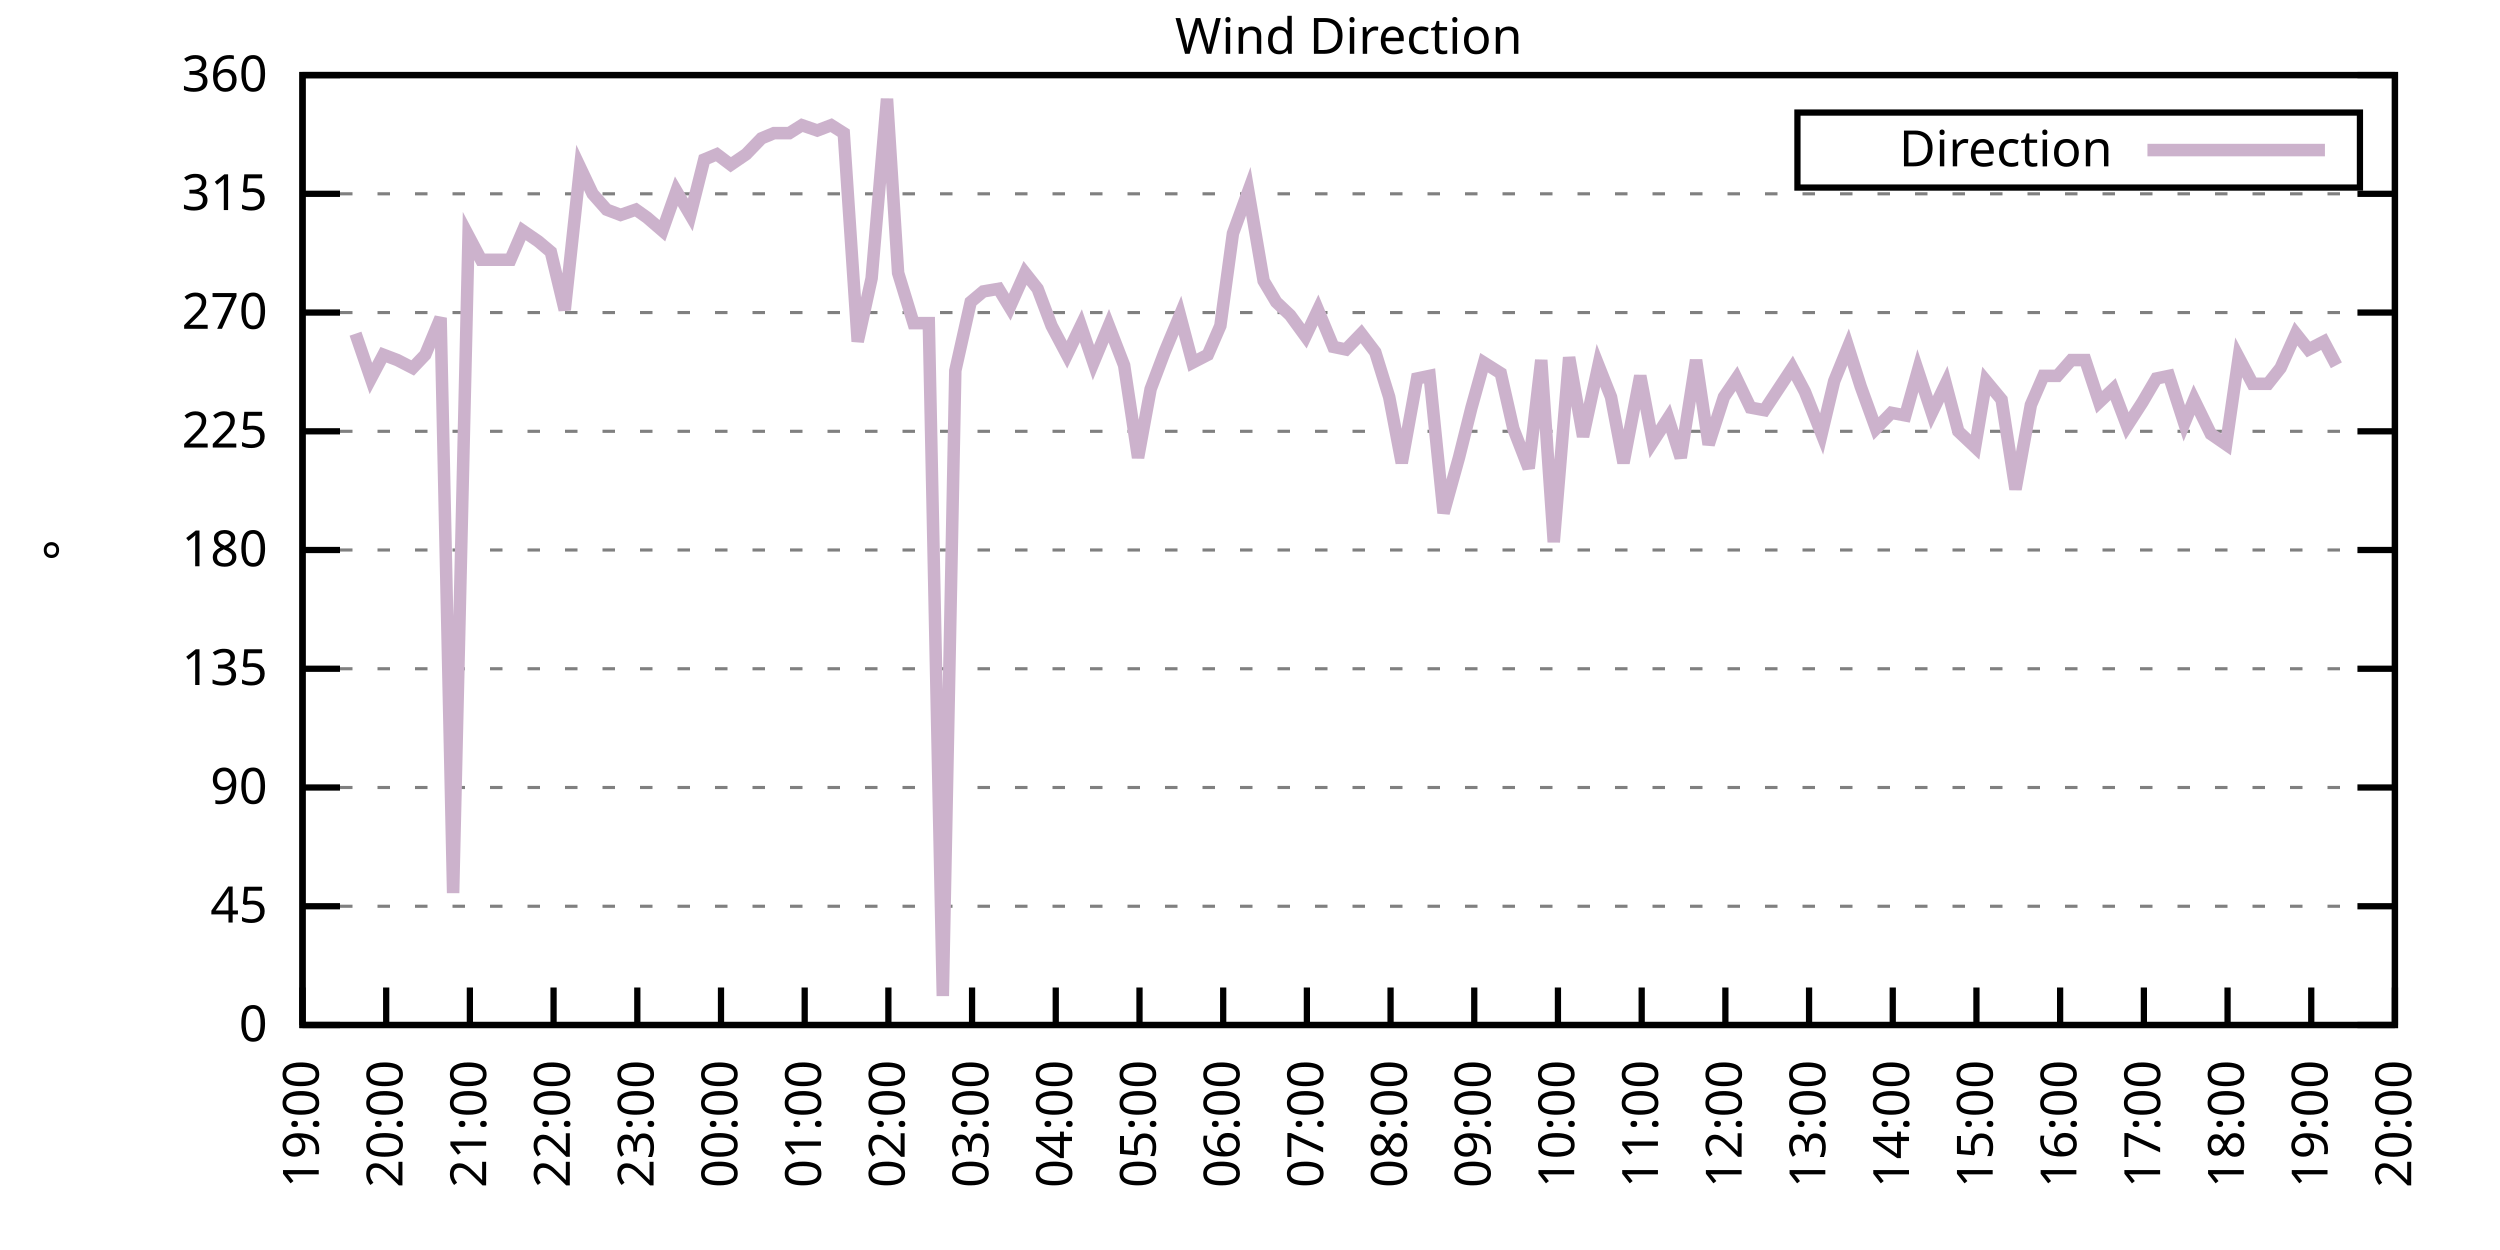
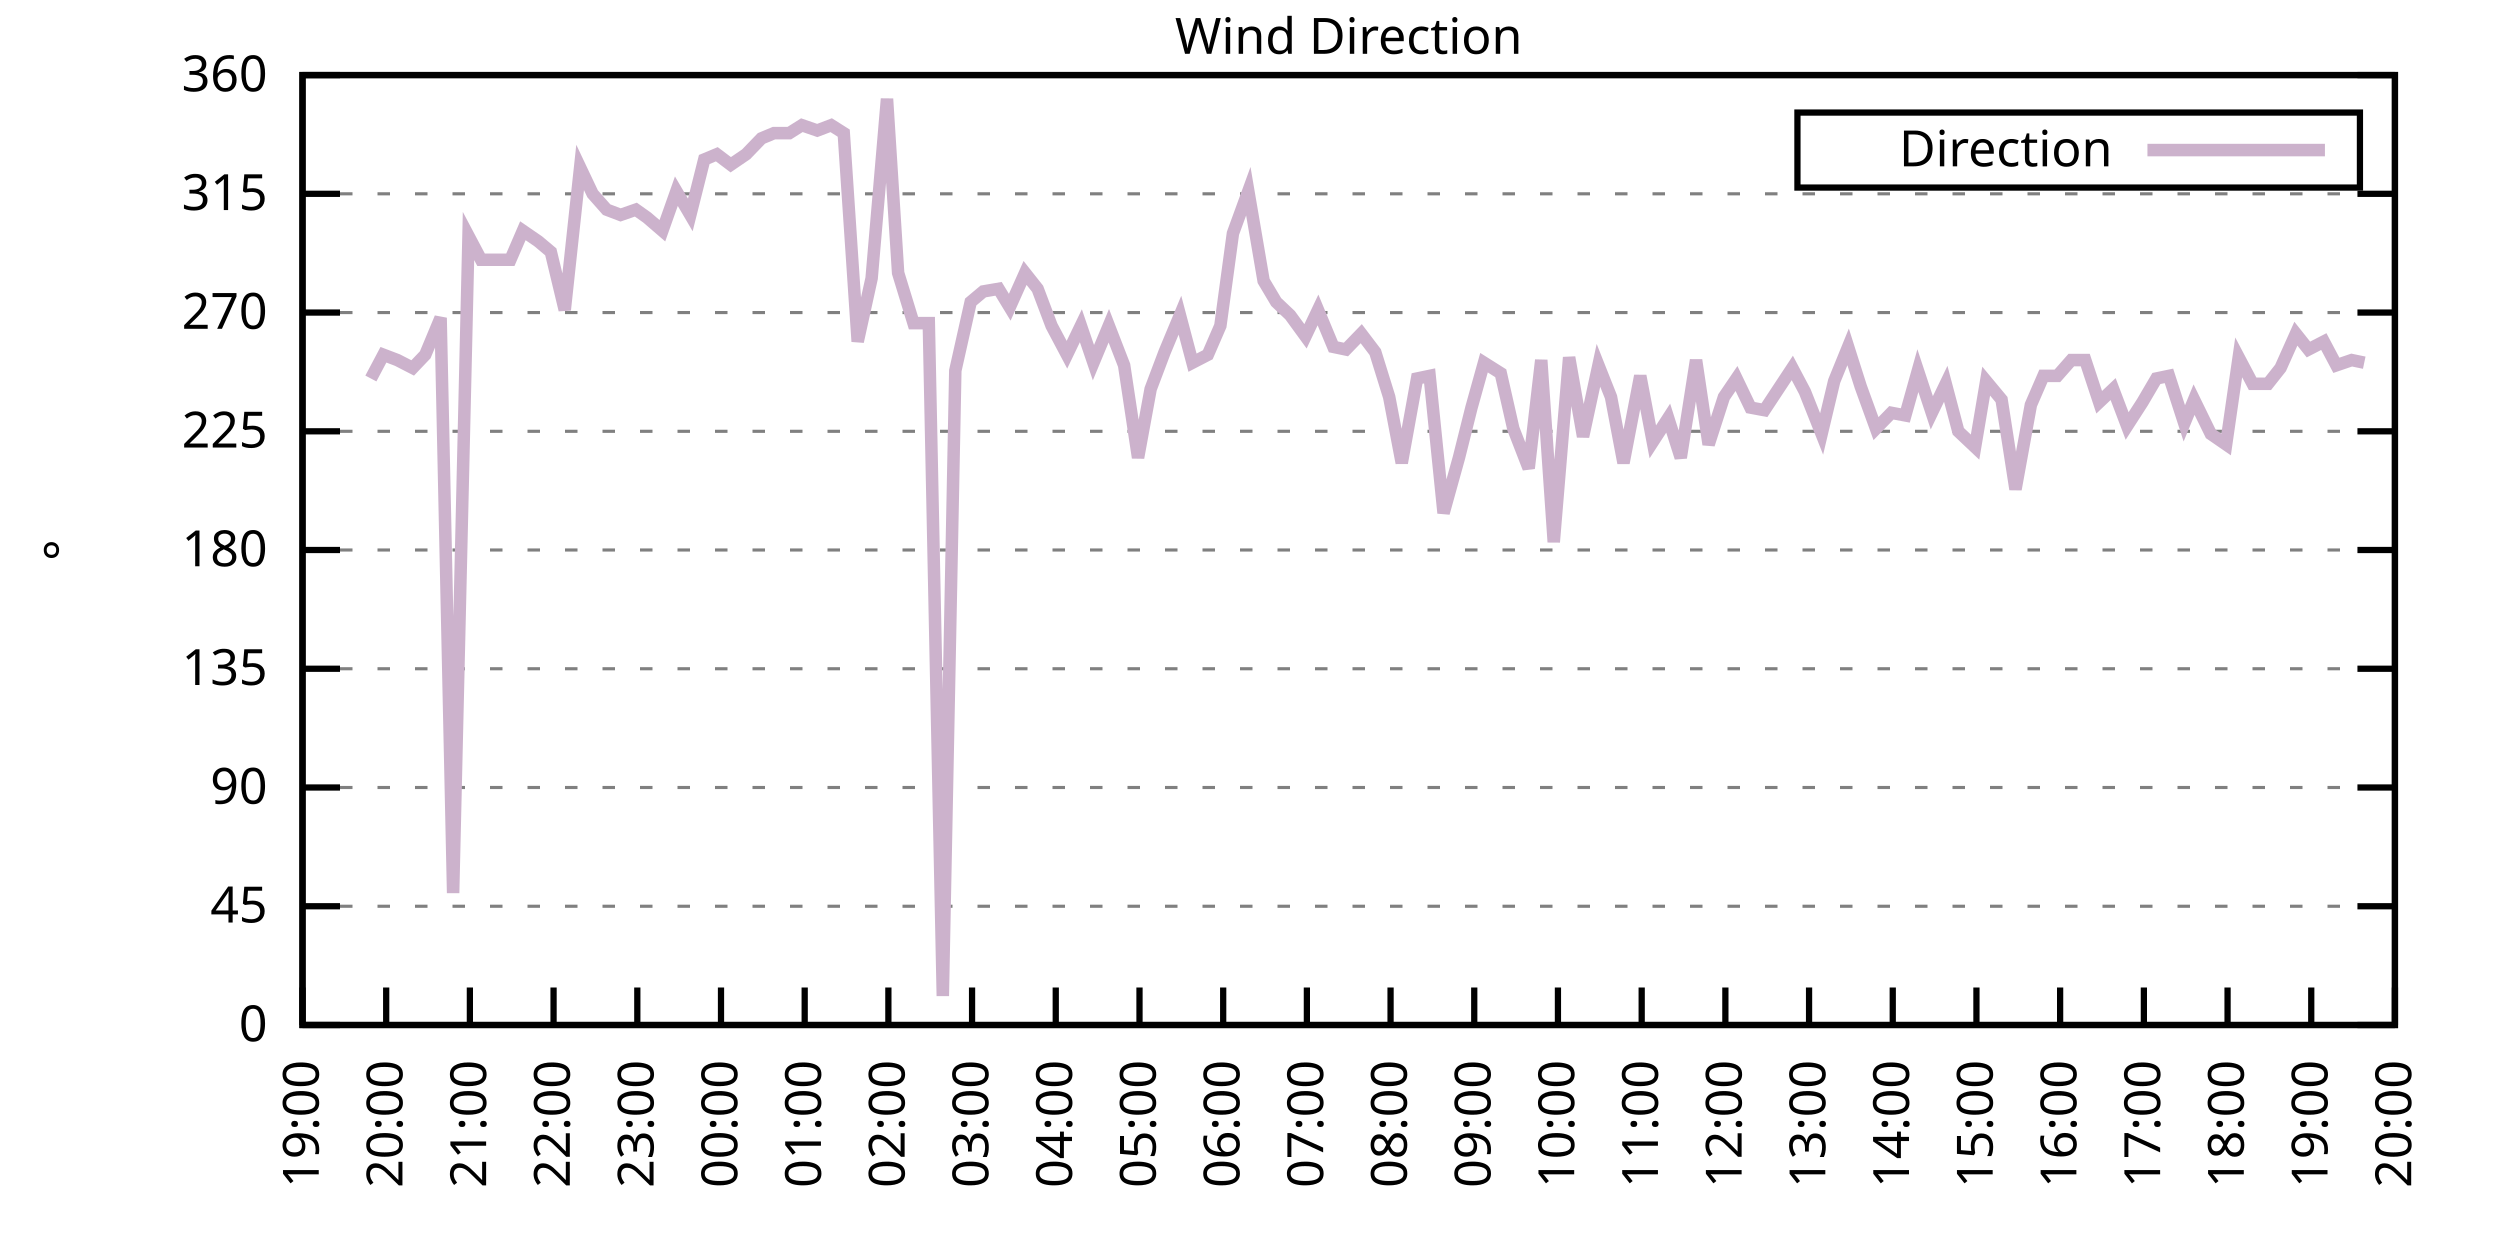
<svg xmlns="http://www.w3.org/2000/svg" xmlns:xlink="http://www.w3.org/1999/xlink" width="400" height="200" viewBox="0 0 400 200">
  <g id="gnuplot_canvas">
    <rect x="0" y="0" width="400" height="200" fill="none" />
    <defs>
      <circle id="gpDot" r="0.5" stroke-width="0.5" stroke="currentColor" />
      <path id="gpPt0" stroke-width="0.333" stroke="currentColor" d="M-1,0 h2 M0,-1 v2" />
      <path id="gpPt1" stroke-width="0.333" stroke="currentColor" d="M-1,-1 L1,1 M1,-1 L-1,1" />
      <path id="gpPt2" stroke-width="0.333" stroke="currentColor" d="M-1,0 L1,0 M0,-1 L0,1 M-1,-1 L1,1 M-1,1 L1,-1" />
      <rect id="gpPt3" stroke-width="0.333" stroke="currentColor" x="-1" y="-1" width="2" height="2" />
      <rect id="gpPt4" stroke-width="0.333" stroke="currentColor" fill="currentColor" x="-1" y="-1" width="2" height="2" />
      <circle id="gpPt5" stroke-width="0.333" stroke="currentColor" cx="0" cy="0" r="1" />
      <use xlink:href="#gpPt5" id="gpPt6" fill="currentColor" stroke="none" />
      <path id="gpPt7" stroke-width="0.333" stroke="currentColor" d="M0,-1.33 L-1.33,0.67 L1.33,0.67 z" />
      <use xlink:href="#gpPt7" id="gpPt8" fill="currentColor" stroke="none" />
      <use xlink:href="#gpPt7" id="gpPt9" stroke="currentColor" transform="rotate(180)" />
      <use xlink:href="#gpPt9" id="gpPt10" fill="currentColor" stroke="none" />
      <use xlink:href="#gpPt3" id="gpPt11" stroke="currentColor" transform="rotate(45)" />
      <use xlink:href="#gpPt11" id="gpPt12" fill="currentColor" stroke="none" />
      <path id="gpPt13" stroke-width="0.333" stroke="currentColor" d="M0,1.330 L1.265,0.411 L0.782,-1.067 L-0.782,-1.076 L-1.265,0.411 z" />
      <use xlink:href="#gpPt13" id="gpPt14" fill="currentColor" stroke="none" />
      <filter id="textbox" filterUnits="objectBoundingBox" x="0" y="0" height="1" width="1">
        <feFlood flood-color="white" flood-opacity="1" result="bgnd" />
        <feComposite in="SourceGraphic" in2="bgnd" operator="atop" />
      </filter>
      <filter id="greybox" filterUnits="objectBoundingBox" x="0" y="0" height="1" width="1">
        <feFlood flood-color="lightgrey" flood-opacity="1" result="grey" />
        <feComposite in="SourceGraphic" in2="grey" operator="atop" />
      </filter>
    </defs>
    <g fill="none" color="white" stroke="currentColor" stroke-width="1.00" stroke-linecap="butt" stroke-linejoin="miter">
</g>
    <g fill="none" color="black" stroke="currentColor" stroke-width="1.00" stroke-linecap="butt" stroke-linejoin="miter">
      <g stroke="none" shape-rendering="crispEdges">
        <polygon fill="rgb(255, 255, 255)" points="48.40,164.00 383.18,164.00 383.18,12.02 48.40,12.02 " />
      </g>
    </g>
    <g fill="none" color="black" stroke="currentColor" stroke-width="1.00" stroke-linecap="butt" stroke-linejoin="miter">
</g>
    <g fill="none" color="black" stroke="black" stroke-width="0.50" stroke-linecap="butt" stroke-linejoin="miter">
</g>
    <g fill="none" color="gray" stroke="currentColor" stroke-width="0.50" stroke-linecap="butt" stroke-linejoin="miter">
      <path stroke="gray" stroke-dasharray="2,4" class="gridline" d="M48.40,164.00 L383.19,164.00  " />
    </g>
    <g fill="none" color="gray" stroke="gray" stroke-width="1.00" stroke-linecap="butt" stroke-linejoin="miter">
</g>
    <g fill="none" color="black" stroke="currentColor" stroke-width="1.00" stroke-linecap="butt" stroke-linejoin="miter">
      <path stroke="black" d="M48.40,164.00 L54.40,164.00 M383.19,164.00 L377.19,164.00  " />
      <g transform="translate(42.80,166.60)" stroke="none" fill="black" font-family="Sans" font-size="8.00" text-anchor="end">
        <text>
          <tspan font-family="Sans"> 0</tspan>
        </text>
      </g>
    </g>
    <g fill="none" color="black" stroke="currentColor" stroke-width="1.00" stroke-linecap="butt" stroke-linejoin="miter">
</g>
    <g fill="none" color="black" stroke="black" stroke-width="0.50" stroke-linecap="butt" stroke-linejoin="miter">
</g>
    <g fill="none" color="gray" stroke="currentColor" stroke-width="0.50" stroke-linecap="butt" stroke-linejoin="miter">
      <path stroke="gray" stroke-dasharray="2,4" class="gridline" d="M48.40,145.00 L383.19,145.00  " />
    </g>
    <g fill="none" color="gray" stroke="gray" stroke-width="1.00" stroke-linecap="butt" stroke-linejoin="miter">
</g>
    <g fill="none" color="black" stroke="currentColor" stroke-width="1.00" stroke-linecap="butt" stroke-linejoin="miter">
      <path stroke="black" d="M48.40,145.00 L54.40,145.00 M383.19,145.00 L377.19,145.00  " />
      <g transform="translate(42.80,147.60)" stroke="none" fill="black" font-family="Sans" font-size="8.00" text-anchor="end">
        <text>
          <tspan font-family="Sans"> 45</tspan>
        </text>
      </g>
    </g>
    <g fill="none" color="black" stroke="currentColor" stroke-width="1.00" stroke-linecap="butt" stroke-linejoin="miter">
</g>
    <g fill="none" color="black" stroke="black" stroke-width="0.50" stroke-linecap="butt" stroke-linejoin="miter">
</g>
    <g fill="none" color="gray" stroke="currentColor" stroke-width="0.50" stroke-linecap="butt" stroke-linejoin="miter">
      <path stroke="gray" stroke-dasharray="2,4" class="gridline" d="M48.40,126.00 L383.19,126.00  " />
    </g>
    <g fill="none" color="gray" stroke="gray" stroke-width="1.00" stroke-linecap="butt" stroke-linejoin="miter">
</g>
    <g fill="none" color="black" stroke="currentColor" stroke-width="1.00" stroke-linecap="butt" stroke-linejoin="miter">
      <path stroke="black" d="M48.40,126.00 L54.40,126.00 M383.19,126.00 L377.19,126.00  " />
      <g transform="translate(42.80,128.60)" stroke="none" fill="black" font-family="Sans" font-size="8.00" text-anchor="end">
        <text>
          <tspan font-family="Sans"> 90</tspan>
        </text>
      </g>
    </g>
    <g fill="none" color="black" stroke="currentColor" stroke-width="1.00" stroke-linecap="butt" stroke-linejoin="miter">
</g>
    <g fill="none" color="black" stroke="black" stroke-width="0.50" stroke-linecap="butt" stroke-linejoin="miter">
</g>
    <g fill="none" color="gray" stroke="currentColor" stroke-width="0.50" stroke-linecap="butt" stroke-linejoin="miter">
      <path stroke="gray" stroke-dasharray="2,4" class="gridline" d="M48.40,107.00 L383.19,107.00  " />
    </g>
    <g fill="none" color="gray" stroke="gray" stroke-width="1.00" stroke-linecap="butt" stroke-linejoin="miter">
</g>
    <g fill="none" color="black" stroke="currentColor" stroke-width="1.00" stroke-linecap="butt" stroke-linejoin="miter">
      <path stroke="black" d="M48.40,107.00 L54.40,107.00 M383.19,107.00 L377.19,107.00  " />
      <g transform="translate(42.80,109.60)" stroke="none" fill="black" font-family="Sans" font-size="8.00" text-anchor="end">
        <text>
          <tspan font-family="Sans"> 135</tspan>
        </text>
      </g>
    </g>
    <g fill="none" color="black" stroke="currentColor" stroke-width="1.00" stroke-linecap="butt" stroke-linejoin="miter">
</g>
    <g fill="none" color="black" stroke="black" stroke-width="0.50" stroke-linecap="butt" stroke-linejoin="miter">
</g>
    <g fill="none" color="gray" stroke="currentColor" stroke-width="0.50" stroke-linecap="butt" stroke-linejoin="miter">
      <path stroke="gray" stroke-dasharray="2,4" class="gridline" d="M48.40,88.00 L383.19,88.00  " />
    </g>
    <g fill="none" color="gray" stroke="gray" stroke-width="1.00" stroke-linecap="butt" stroke-linejoin="miter">
</g>
    <g fill="none" color="black" stroke="currentColor" stroke-width="1.00" stroke-linecap="butt" stroke-linejoin="miter">
      <path stroke="black" d="M48.40,88.00 L54.40,88.00 M383.19,88.00 L377.19,88.00  " />
      <g transform="translate(42.80,90.60)" stroke="none" fill="black" font-family="Sans" font-size="8.00" text-anchor="end">
        <text>
          <tspan font-family="Sans"> 180</tspan>
        </text>
      </g>
    </g>
    <g fill="none" color="black" stroke="currentColor" stroke-width="1.00" stroke-linecap="butt" stroke-linejoin="miter">
</g>
    <g fill="none" color="black" stroke="black" stroke-width="0.50" stroke-linecap="butt" stroke-linejoin="miter">
</g>
    <g fill="none" color="gray" stroke="currentColor" stroke-width="0.50" stroke-linecap="butt" stroke-linejoin="miter">
      <path stroke="gray" stroke-dasharray="2,4" class="gridline" d="M48.40,69.01 L383.19,69.01  " />
    </g>
    <g fill="none" color="gray" stroke="gray" stroke-width="1.00" stroke-linecap="butt" stroke-linejoin="miter">
</g>
    <g fill="none" color="black" stroke="currentColor" stroke-width="1.00" stroke-linecap="butt" stroke-linejoin="miter">
      <path stroke="black" d="M48.40,69.01 L54.40,69.01 M383.19,69.01 L377.19,69.01  " />
      <g transform="translate(42.80,71.61)" stroke="none" fill="black" font-family="Sans" font-size="8.00" text-anchor="end">
        <text>
          <tspan font-family="Sans"> 225</tspan>
        </text>
      </g>
    </g>
    <g fill="none" color="black" stroke="currentColor" stroke-width="1.00" stroke-linecap="butt" stroke-linejoin="miter">
</g>
    <g fill="none" color="black" stroke="black" stroke-width="0.50" stroke-linecap="butt" stroke-linejoin="miter">
</g>
    <g fill="none" color="gray" stroke="currentColor" stroke-width="0.50" stroke-linecap="butt" stroke-linejoin="miter">
      <path stroke="gray" stroke-dasharray="2,4" class="gridline" d="M48.40,50.01 L383.19,50.01  " />
    </g>
    <g fill="none" color="gray" stroke="gray" stroke-width="1.00" stroke-linecap="butt" stroke-linejoin="miter">
</g>
    <g fill="none" color="black" stroke="currentColor" stroke-width="1.00" stroke-linecap="butt" stroke-linejoin="miter">
      <path stroke="black" d="M48.40,50.01 L54.40,50.01 M383.19,50.01 L377.19,50.01  " />
      <g transform="translate(42.80,52.61)" stroke="none" fill="black" font-family="Sans" font-size="8.00" text-anchor="end">
        <text>
          <tspan font-family="Sans"> 270</tspan>
        </text>
      </g>
    </g>
    <g fill="none" color="black" stroke="currentColor" stroke-width="1.00" stroke-linecap="butt" stroke-linejoin="miter">
</g>
    <g fill="none" color="black" stroke="black" stroke-width="0.50" stroke-linecap="butt" stroke-linejoin="miter">
</g>
    <g fill="none" color="gray" stroke="currentColor" stroke-width="0.50" stroke-linecap="butt" stroke-linejoin="miter">
      <path stroke="gray" stroke-dasharray="2,4" class="gridline" d="M48.40,31.01 L383.19,31.01  " />
    </g>
    <g fill="none" color="gray" stroke="gray" stroke-width="1.00" stroke-linecap="butt" stroke-linejoin="miter">
</g>
    <g fill="none" color="black" stroke="currentColor" stroke-width="1.00" stroke-linecap="butt" stroke-linejoin="miter">
      <path stroke="black" d="M48.40,31.01 L54.40,31.01 M383.19,31.01 L377.19,31.01  " />
      <g transform="translate(42.80,33.61)" stroke="none" fill="black" font-family="Sans" font-size="8.00" text-anchor="end">
        <text>
          <tspan font-family="Sans"> 315</tspan>
        </text>
      </g>
    </g>
    <g fill="none" color="black" stroke="currentColor" stroke-width="1.00" stroke-linecap="butt" stroke-linejoin="miter">
</g>
    <g fill="none" color="black" stroke="black" stroke-width="0.50" stroke-linecap="butt" stroke-linejoin="miter">
</g>
    <g fill="none" color="gray" stroke="currentColor" stroke-width="0.50" stroke-linecap="butt" stroke-linejoin="miter">
      <path stroke="gray" stroke-dasharray="2,4" class="gridline" d="M48.40,12.01 L383.19,12.01  " />
    </g>
    <g fill="none" color="gray" stroke="gray" stroke-width="1.00" stroke-linecap="butt" stroke-linejoin="miter">
</g>
    <g fill="none" color="black" stroke="currentColor" stroke-width="1.00" stroke-linecap="butt" stroke-linejoin="miter">
      <path stroke="black" d="M48.40,12.01 L54.40,12.01 M383.19,12.01 L377.19,12.01  " />
      <g transform="translate(42.80,14.61)" stroke="none" fill="black" font-family="Sans" font-size="8.00" text-anchor="end">
        <text>
          <tspan font-family="Sans"> 360</tspan>
        </text>
      </g>
    </g>
    <g fill="none" color="black" stroke="currentColor" stroke-width="1.00" stroke-linecap="butt" stroke-linejoin="miter">
      <path stroke="black" d="M48.40,164.00 L48.40,158.00  " />
      <g transform="translate(51.00,169.60) rotate(270.00)" stroke="none" fill="black" font-family="Sans" font-size="8.00" text-anchor="end">
        <text>
          <tspan font-family="Sans">19:00</tspan>
        </text>
      </g>
    </g>
    <g fill="none" color="black" stroke="currentColor" stroke-width="1.00" stroke-linecap="butt" stroke-linejoin="miter">
      <path stroke="black" d="M61.79,164.00 L61.79,158.00  " />
      <g transform="translate(64.39,169.60) rotate(270.00)" stroke="none" fill="black" font-family="Sans" font-size="8.00" text-anchor="end">
        <text>
          <tspan font-family="Sans">20:00</tspan>
        </text>
      </g>
    </g>
    <g fill="none" color="black" stroke="currentColor" stroke-width="1.00" stroke-linecap="butt" stroke-linejoin="miter">
      <path stroke="black" d="M75.18,164.00 L75.18,158.00  " />
      <g transform="translate(77.78,169.60) rotate(270.00)" stroke="none" fill="black" font-family="Sans" font-size="8.00" text-anchor="end">
        <text>
          <tspan font-family="Sans">21:00</tspan>
        </text>
      </g>
    </g>
    <g fill="none" color="black" stroke="currentColor" stroke-width="1.00" stroke-linecap="butt" stroke-linejoin="miter">
      <path stroke="black" d="M88.57,164.00 L88.57,158.00  " />
      <g transform="translate(91.17,169.60) rotate(270.00)" stroke="none" fill="black" font-family="Sans" font-size="8.00" text-anchor="end">
        <text>
          <tspan font-family="Sans">22:00</tspan>
        </text>
      </g>
    </g>
    <g fill="none" color="black" stroke="currentColor" stroke-width="1.00" stroke-linecap="butt" stroke-linejoin="miter">
      <path stroke="black" d="M101.97,164.00 L101.97,158.00  " />
      <g transform="translate(104.57,169.60) rotate(270.00)" stroke="none" fill="black" font-family="Sans" font-size="8.00" text-anchor="end">
        <text>
          <tspan font-family="Sans">23:00</tspan>
        </text>
      </g>
    </g>
    <g fill="none" color="black" stroke="currentColor" stroke-width="1.00" stroke-linecap="butt" stroke-linejoin="miter">
      <path stroke="black" d="M115.36,164.00 L115.36,158.00  " />
      <g transform="translate(117.96,169.60) rotate(270.00)" stroke="none" fill="black" font-family="Sans" font-size="8.00" text-anchor="end">
        <text>
          <tspan font-family="Sans">00:00</tspan>
        </text>
      </g>
    </g>
    <g fill="none" color="black" stroke="currentColor" stroke-width="1.00" stroke-linecap="butt" stroke-linejoin="miter">
      <path stroke="black" d="M128.75,164.00 L128.75,158.00  " />
      <g transform="translate(131.35,169.60) rotate(270.00)" stroke="none" fill="black" font-family="Sans" font-size="8.00" text-anchor="end">
        <text>
          <tspan font-family="Sans">01:00</tspan>
        </text>
      </g>
    </g>
    <g fill="none" color="black" stroke="currentColor" stroke-width="1.00" stroke-linecap="butt" stroke-linejoin="miter">
      <path stroke="black" d="M142.14,164.00 L142.14,158.00  " />
      <g transform="translate(144.74,169.60) rotate(270.00)" stroke="none" fill="black" font-family="Sans" font-size="8.00" text-anchor="end">
        <text>
          <tspan font-family="Sans">02:00</tspan>
        </text>
      </g>
    </g>
    <g fill="none" color="black" stroke="currentColor" stroke-width="1.00" stroke-linecap="butt" stroke-linejoin="miter">
      <path stroke="black" d="M155.53,164.00 L155.53,158.00  " />
      <g transform="translate(158.13,169.60) rotate(270.00)" stroke="none" fill="black" font-family="Sans" font-size="8.00" text-anchor="end">
        <text>
          <tspan font-family="Sans">03:00</tspan>
        </text>
      </g>
    </g>
    <g fill="none" color="black" stroke="currentColor" stroke-width="1.00" stroke-linecap="butt" stroke-linejoin="miter">
      <path stroke="black" d="M168.92,164.00 L168.92,158.00  " />
      <g transform="translate(171.52,169.60) rotate(270.00)" stroke="none" fill="black" font-family="Sans" font-size="8.00" text-anchor="end">
        <text>
          <tspan font-family="Sans">04:00</tspan>
        </text>
      </g>
    </g>
    <g fill="none" color="black" stroke="currentColor" stroke-width="1.00" stroke-linecap="butt" stroke-linejoin="miter">
      <path stroke="black" d="M182.32,164.00 L182.32,158.00  " />
      <g transform="translate(184.92,169.60) rotate(270.00)" stroke="none" fill="black" font-family="Sans" font-size="8.00" text-anchor="end">
        <text>
          <tspan font-family="Sans">05:00</tspan>
        </text>
      </g>
    </g>
    <g fill="none" color="black" stroke="currentColor" stroke-width="1.00" stroke-linecap="butt" stroke-linejoin="miter">
      <path stroke="black" d="M195.71,164.00 L195.71,158.00  " />
      <g transform="translate(198.31,169.60) rotate(270.00)" stroke="none" fill="black" font-family="Sans" font-size="8.00" text-anchor="end">
        <text>
          <tspan font-family="Sans">06:00</tspan>
        </text>
      </g>
    </g>
    <g fill="none" color="black" stroke="currentColor" stroke-width="1.00" stroke-linecap="butt" stroke-linejoin="miter">
      <path stroke="black" d="M209.10,164.00 L209.10,158.00  " />
      <g transform="translate(211.70,169.60) rotate(270.00)" stroke="none" fill="black" font-family="Sans" font-size="8.00" text-anchor="end">
        <text>
          <tspan font-family="Sans">07:00</tspan>
        </text>
      </g>
    </g>
    <g fill="none" color="black" stroke="currentColor" stroke-width="1.00" stroke-linecap="butt" stroke-linejoin="miter">
      <path stroke="black" d="M222.49,164.00 L222.49,158.00  " />
      <g transform="translate(225.09,169.60) rotate(270.00)" stroke="none" fill="black" font-family="Sans" font-size="8.00" text-anchor="end">
        <text>
          <tspan font-family="Sans">08:00</tspan>
        </text>
      </g>
    </g>
    <g fill="none" color="black" stroke="currentColor" stroke-width="1.00" stroke-linecap="butt" stroke-linejoin="miter">
      <path stroke="black" d="M235.88,164.00 L235.88,158.00  " />
      <g transform="translate(238.48,169.60) rotate(270.00)" stroke="none" fill="black" font-family="Sans" font-size="8.00" text-anchor="end">
        <text>
          <tspan font-family="Sans">09:00</tspan>
        </text>
      </g>
    </g>
    <g fill="none" color="black" stroke="currentColor" stroke-width="1.00" stroke-linecap="butt" stroke-linejoin="miter">
      <path stroke="black" d="M249.27,164.00 L249.27,158.00  " />
      <g transform="translate(251.87,169.60) rotate(270.00)" stroke="none" fill="black" font-family="Sans" font-size="8.00" text-anchor="end">
        <text>
          <tspan font-family="Sans">10:00</tspan>
        </text>
      </g>
    </g>
    <g fill="none" color="black" stroke="currentColor" stroke-width="1.00" stroke-linecap="butt" stroke-linejoin="miter">
      <path stroke="black" d="M262.67,164.00 L262.67,158.00  " />
      <g transform="translate(265.27,169.60) rotate(270.00)" stroke="none" fill="black" font-family="Sans" font-size="8.00" text-anchor="end">
        <text>
          <tspan font-family="Sans">11:00</tspan>
        </text>
      </g>
    </g>
    <g fill="none" color="black" stroke="currentColor" stroke-width="1.00" stroke-linecap="butt" stroke-linejoin="miter">
      <path stroke="black" d="M276.06,164.00 L276.06,158.00  " />
      <g transform="translate(278.66,169.60) rotate(270.00)" stroke="none" fill="black" font-family="Sans" font-size="8.00" text-anchor="end">
        <text>
          <tspan font-family="Sans">12:00</tspan>
        </text>
      </g>
    </g>
    <g fill="none" color="black" stroke="currentColor" stroke-width="1.00" stroke-linecap="butt" stroke-linejoin="miter">
      <path stroke="black" d="M289.45,164.00 L289.45,158.00  " />
      <g transform="translate(292.05,169.60) rotate(270.00)" stroke="none" fill="black" font-family="Sans" font-size="8.00" text-anchor="end">
        <text>
          <tspan font-family="Sans">13:00</tspan>
        </text>
      </g>
    </g>
    <g fill="none" color="black" stroke="currentColor" stroke-width="1.00" stroke-linecap="butt" stroke-linejoin="miter">
      <path stroke="black" d="M302.84,164.00 L302.84,158.00  " />
      <g transform="translate(305.44,169.60) rotate(270.00)" stroke="none" fill="black" font-family="Sans" font-size="8.00" text-anchor="end">
        <text>
          <tspan font-family="Sans">14:00</tspan>
        </text>
      </g>
    </g>
    <g fill="none" color="black" stroke="currentColor" stroke-width="1.00" stroke-linecap="butt" stroke-linejoin="miter">
      <path stroke="black" d="M316.23,164.00 L316.23,158.00  " />
      <g transform="translate(318.83,169.60) rotate(270.00)" stroke="none" fill="black" font-family="Sans" font-size="8.00" text-anchor="end">
        <text>
          <tspan font-family="Sans">15:00</tspan>
        </text>
      </g>
    </g>
    <g fill="none" color="black" stroke="currentColor" stroke-width="1.00" stroke-linecap="butt" stroke-linejoin="miter">
      <path stroke="black" d="M329.62,164.00 L329.62,158.00  " />
      <g transform="translate(332.22,169.60) rotate(270.00)" stroke="none" fill="black" font-family="Sans" font-size="8.00" text-anchor="end">
        <text>
          <tspan font-family="Sans">16:00</tspan>
        </text>
      </g>
    </g>
    <g fill="none" color="black" stroke="currentColor" stroke-width="1.00" stroke-linecap="butt" stroke-linejoin="miter">
      <path stroke="black" d="M343.02,164.00 L343.02,158.00  " />
      <g transform="translate(345.62,169.60) rotate(270.00)" stroke="none" fill="black" font-family="Sans" font-size="8.00" text-anchor="end">
        <text>
          <tspan font-family="Sans">17:00</tspan>
        </text>
      </g>
    </g>
    <g fill="none" color="black" stroke="currentColor" stroke-width="1.00" stroke-linecap="butt" stroke-linejoin="miter">
      <path stroke="black" d="M356.41,164.00 L356.41,158.00  " />
      <g transform="translate(359.01,169.60) rotate(270.00)" stroke="none" fill="black" font-family="Sans" font-size="8.00" text-anchor="end">
        <text>
          <tspan font-family="Sans">18:00</tspan>
        </text>
      </g>
    </g>
    <g fill="none" color="black" stroke="currentColor" stroke-width="1.00" stroke-linecap="butt" stroke-linejoin="miter">
      <path stroke="black" d="M369.80,164.00 L369.80,158.00  " />
      <g transform="translate(372.40,169.60) rotate(270.00)" stroke="none" fill="black" font-family="Sans" font-size="8.00" text-anchor="end">
        <text>
          <tspan font-family="Sans">19:00</tspan>
        </text>
      </g>
    </g>
    <g fill="none" color="black" stroke="currentColor" stroke-width="1.00" stroke-linecap="butt" stroke-linejoin="miter">
      <path stroke="black" d="M383.19,164.00 L383.19,158.00  " />
      <g transform="translate(385.79,169.60) rotate(270.00)" stroke="none" fill="black" font-family="Sans" font-size="8.00" text-anchor="end">
        <text>
          <tspan font-family="Sans">20:00</tspan>
        </text>
      </g>
    </g>
    <g fill="none" color="black" stroke="currentColor" stroke-width="1.00" stroke-linecap="butt" stroke-linejoin="miter">
</g>
    <g fill="none" color="black" stroke="currentColor" stroke-width="1.00" stroke-linecap="butt" stroke-linejoin="miter">
      <path stroke="black" d="M48.40,12.01 L48.40,164.00 L383.19,164.00 L383.19,12.01 L48.40,12.01 Z  " />
    </g>
    <g fill="none" color="black" stroke="currentColor" stroke-width="1.00" stroke-linecap="butt" stroke-linejoin="miter">
</g>
    <g fill="none" color="black" stroke="currentColor" stroke-width="1.00" stroke-linecap="butt" stroke-linejoin="miter">
      <path stroke="black" d="M287.59,30.01 L287.59,18.01 L377.59,18.01 L377.59,30.01 L287.59,30.01 Z  " />
    </g>
    <g id="Wind_direction_plot_1">
      <g fill="none" color="white" stroke="black" stroke-width="2.00" stroke-linecap="butt" stroke-linejoin="miter">
</g>
      <g fill="none" color="black" stroke="currentColor" stroke-width="2.00" stroke-linecap="butt" stroke-linejoin="miter">
        <g transform="translate(337.99,26.61)" stroke="none" fill="black" font-family="Sans" font-size="8.00" text-anchor="end">
          <text>
            <tspan font-family="Sans">Direction</tspan>
          </text>
        </g>
      </g>
      <g fill="none" color="black" stroke="currentColor" stroke-width="2.00" stroke-linecap="butt" stroke-linejoin="miter">
-         <path stroke="rgb(204, 178, 204)" d="M343.59,24.01 L371.99,24.01 M56.88,53.39 L59.34,60.56 L61.35,56.76 L63.58,57.61 L66.03,58.87 L68.04,56.76   L70.50,50.85 L72.50,142.89 L74.96,37.76 L76.97,41.56 L79.42,41.56 L81.66,41.56 L83.66,36.92 L86.12,38.61   L88.13,40.30 L90.36,49.59 L92.82,26.79 L94.82,31.01 L97.06,33.54 L99.29,34.39 L101.74,33.54 L103.53,34.81   L105.98,36.92 L108.22,30.59 L110.45,34.39 L112.68,25.52 L114.69,24.68 L116.92,26.36 L119.38,24.68 L121.83,22.14   L123.84,21.30 L126.29,21.30 L128.30,20.03 L130.76,20.88 L132.99,20.03 L135.00,21.30 L137.23,54.65 L139.46,44.52   L141.92,15.81 L143.70,43.67 L146.16,51.70 L148.61,51.70 L150.85,159.36 L152.85,59.30 L155.31,48.32 L157.32,46.63   L159.77,46.21 L161.56,49.16 L164.01,43.67 L166.02,46.21 L168.25,52.12 L170.71,56.76 L172.94,52.12 L174.95,58.03   L177.41,52.12 L179.86,58.45 L182.09,73.23 L184.10,62.25 L186.33,56.34 L188.79,50.43 L190.80,58.03 L193.25,56.76   L195.26,52.12 L197.27,37.34 L199.73,30.59 L202.18,44.94 L204.19,48.32 L206.42,50.43 L208.88,53.81 L210.88,49.59   L213.34,55.50 L215.35,55.92 L217.80,53.39 L220.04,56.34 L222.27,63.52 L224.28,74.07 L226.73,60.56 L228.74,60.14   L230.97,82.09 L233.43,73.23 L235.44,65.21 L237.44,58.03 L240.12,59.72 L242.13,68.58 L244.59,74.92 L246.60,57.61   L248.60,86.74 L251.06,57.18 L253.29,69.85 L255.75,58.45 L257.76,63.52 L259.76,74.07 L262.44,60.14 L264.45,70.70   L266.91,66.90 L268.92,73.23 L271.37,57.61 L273.38,71.12 L275.83,63.52 L277.84,60.56 L280.07,65.21 L282.31,65.63   L284.54,62.25 L286.77,58.87 L288.78,62.67 L291.46,69.43 L293.47,60.98 L295.70,55.50 L297.71,61.83 L300.16,68.58   L302.62,66.05 L304.85,66.47 L306.86,59.30 L309.09,66.05 L311.32,61.41 L313.33,69.01 L316.01,71.54 L317.79,60.98   L320.25,63.94 L322.48,78.29 L324.94,64.78 L326.95,60.14 L329.18,60.14 L331.41,57.61 L333.64,57.61 L335.87,64.36   L338.10,62.25 L340.34,68.16 L342.79,64.36 L345.02,60.56 L347.03,60.14 L349.49,67.74 L351.05,63.94 L353.73,69.43   L356.18,71.12 L358.19,57.18 L360.42,61.41 L362.88,61.41 L364.89,58.87 L367.34,53.39 L369.35,55.92 L371.81,54.65   L373.82,58.45  " />
+         <path stroke="rgb(204, 178, 204)" d="M343.59,24.01 L371.99,24.01 M59.34,60.56 L61.35,56.76 L63.58,57.61 L66.03,58.87 L68.04,56.76 L70.50,50.85   L72.50,142.89 L74.96,37.76 L76.97,41.56 L79.42,41.56 L81.66,41.56 L83.66,36.92 L86.12,38.61 L88.13,40.30   L90.36,49.59 L92.82,26.79 L94.82,31.01 L97.06,33.54 L99.29,34.39 L101.74,33.54 L103.53,34.81 L105.98,36.92   L108.22,30.59 L110.45,34.39 L112.68,25.52 L114.69,24.68 L116.92,26.36 L119.38,24.68 L121.83,22.14 L123.84,21.30   L126.29,21.30 L128.30,20.03 L130.76,20.88 L132.99,20.03 L135.00,21.30 L137.23,54.65 L139.46,44.52 L141.92,15.81   L143.70,43.67 L146.16,51.70 L148.61,51.70 L150.85,159.36 L152.85,59.30 L155.31,48.32 L157.32,46.63 L159.77,46.21   L161.56,49.16 L164.01,43.67 L166.02,46.21 L168.25,52.12 L170.71,56.76 L172.94,52.12 L174.95,58.03 L177.41,52.12   L179.86,58.45 L182.09,73.23 L184.10,62.25 L186.33,56.34 L188.79,50.43 L190.80,58.03 L193.25,56.76 L195.26,52.12   L197.27,37.34 L199.73,30.59 L202.18,44.94 L204.19,48.32 L206.42,50.43 L208.88,53.81 L210.88,49.59 L213.34,55.50   L215.35,55.92 L217.80,53.39 L220.04,56.34 L222.27,63.52 L224.28,74.07 L226.73,60.56 L228.74,60.14 L230.97,82.09   L233.43,73.23 L235.44,65.21 L237.44,58.03 L240.12,59.72 L242.13,68.58 L244.59,74.92 L246.60,57.61 L248.60,86.74   L251.06,57.18 L253.29,69.85 L255.75,58.45 L257.76,63.52 L259.76,74.07 L262.44,60.14 L264.45,70.70 L266.91,66.90   L268.92,73.23 L271.37,57.61 L273.38,71.12 L275.83,63.52 L277.84,60.56 L280.07,65.21 L282.31,65.63 L284.54,62.25   L286.77,58.87 L288.78,62.67 L291.46,69.43 L293.47,60.98 L295.70,55.50 L297.71,61.83 L300.16,68.58 L302.62,66.05   L304.85,66.47 L306.86,59.30 L309.09,66.05 L311.32,61.41 L313.33,69.01 L316.01,71.54 L317.79,60.98 L320.25,63.94   L322.48,78.29 L324.94,64.78 L326.95,60.14 L329.18,60.14 L331.41,57.61 L333.64,57.61 L335.87,64.36 L338.10,62.25   L340.34,68.16 L342.79,64.36 L345.02,60.56 L347.03,60.14 L349.49,67.74 L351.05,63.94 L353.73,69.43 L356.18,71.12   L358.19,57.18 L360.42,61.41 L362.88,61.41 L364.89,58.87 L367.34,53.39 L369.35,55.92 L371.81,54.65 L373.82,58.45   L376.27,57.61 L378.28,58.03  " />
      </g>
    </g>
    <g fill="none" color="black" stroke="currentColor" stroke-width="2.00" stroke-linecap="butt" stroke-linejoin="miter">
</g>
    <g fill="none" color="black" stroke="black" stroke-width="1.00" stroke-linecap="butt" stroke-linejoin="miter">
</g>
    <g fill="none" color="black" stroke="currentColor" stroke-width="1.00" stroke-linecap="butt" stroke-linejoin="miter">
      <path stroke="black" d="M48.40,12.01 L48.40,164.00 L383.19,164.00 L383.19,12.01 L48.40,12.01 Z  " />
      <g transform="translate(12.80,88.01) rotate(270.00)" stroke="none" fill="black" font-family="Sans" font-size="8.00" text-anchor="middle">
        <text>
          <tspan font-family="Sans">°</tspan>
        </text>
      </g>
    </g>
    <g fill="none" color="black" stroke="currentColor" stroke-width="1.00" stroke-linecap="butt" stroke-linejoin="miter">
</g>
    <g fill="none" color="black" stroke="currentColor" stroke-width="1.00" stroke-linecap="butt" stroke-linejoin="miter">
      <g transform="translate(215.79,8.61)" stroke="none" fill="black" font-family="Sans" font-size="8.00" text-anchor="middle">
        <text>
          <tspan font-family="Sans">Wind Direction</tspan>
        </text>
      </g>
    </g>
    <g fill="none" color="black" stroke="currentColor" stroke-width="1.00" stroke-linecap="butt" stroke-linejoin="miter">
</g>
  </g>
</svg>
